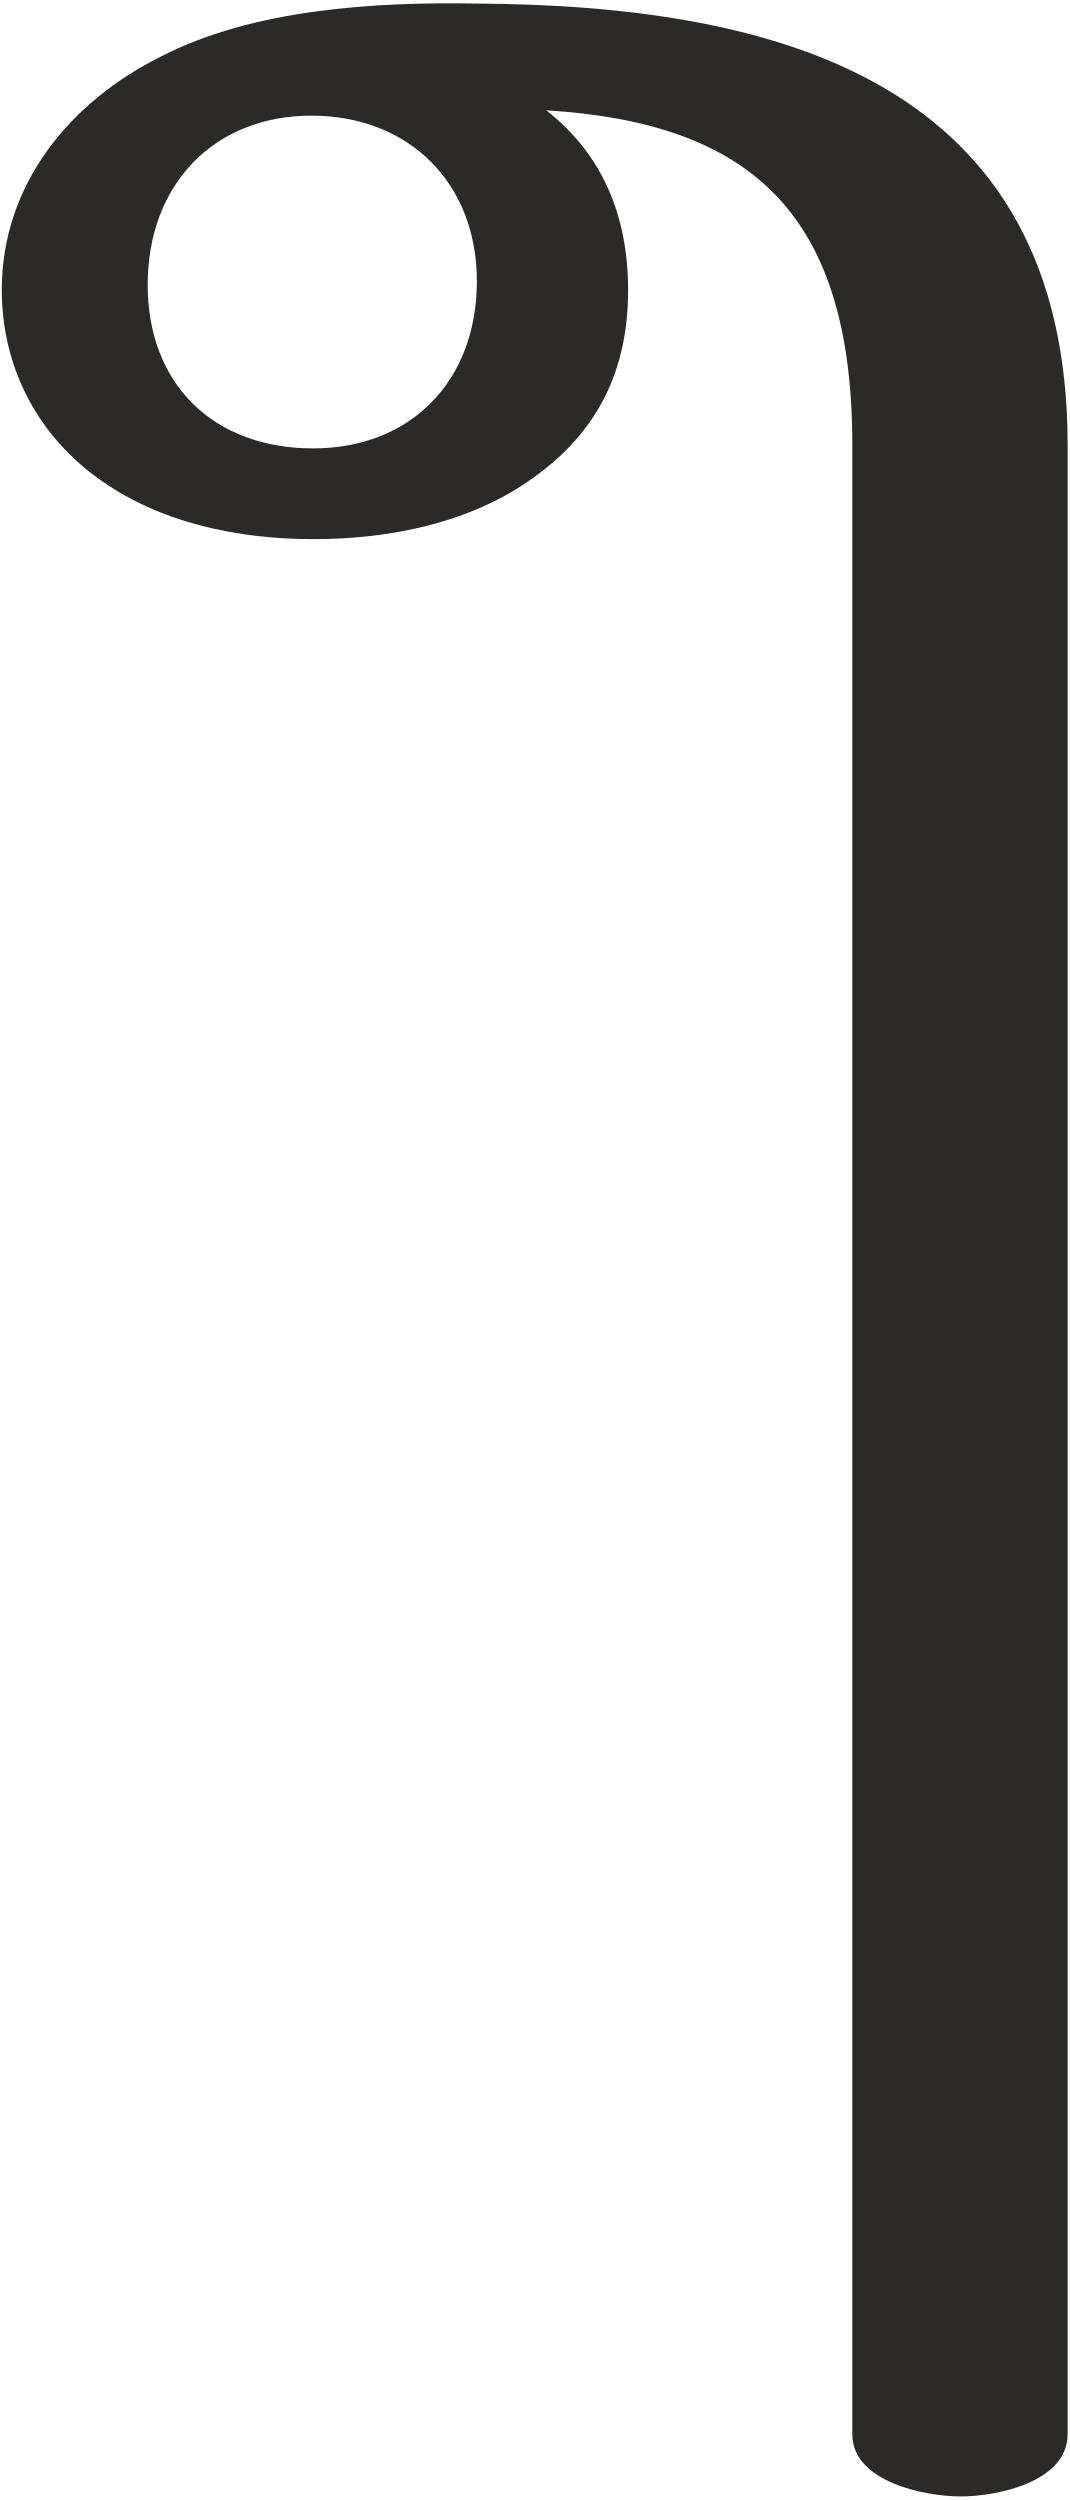
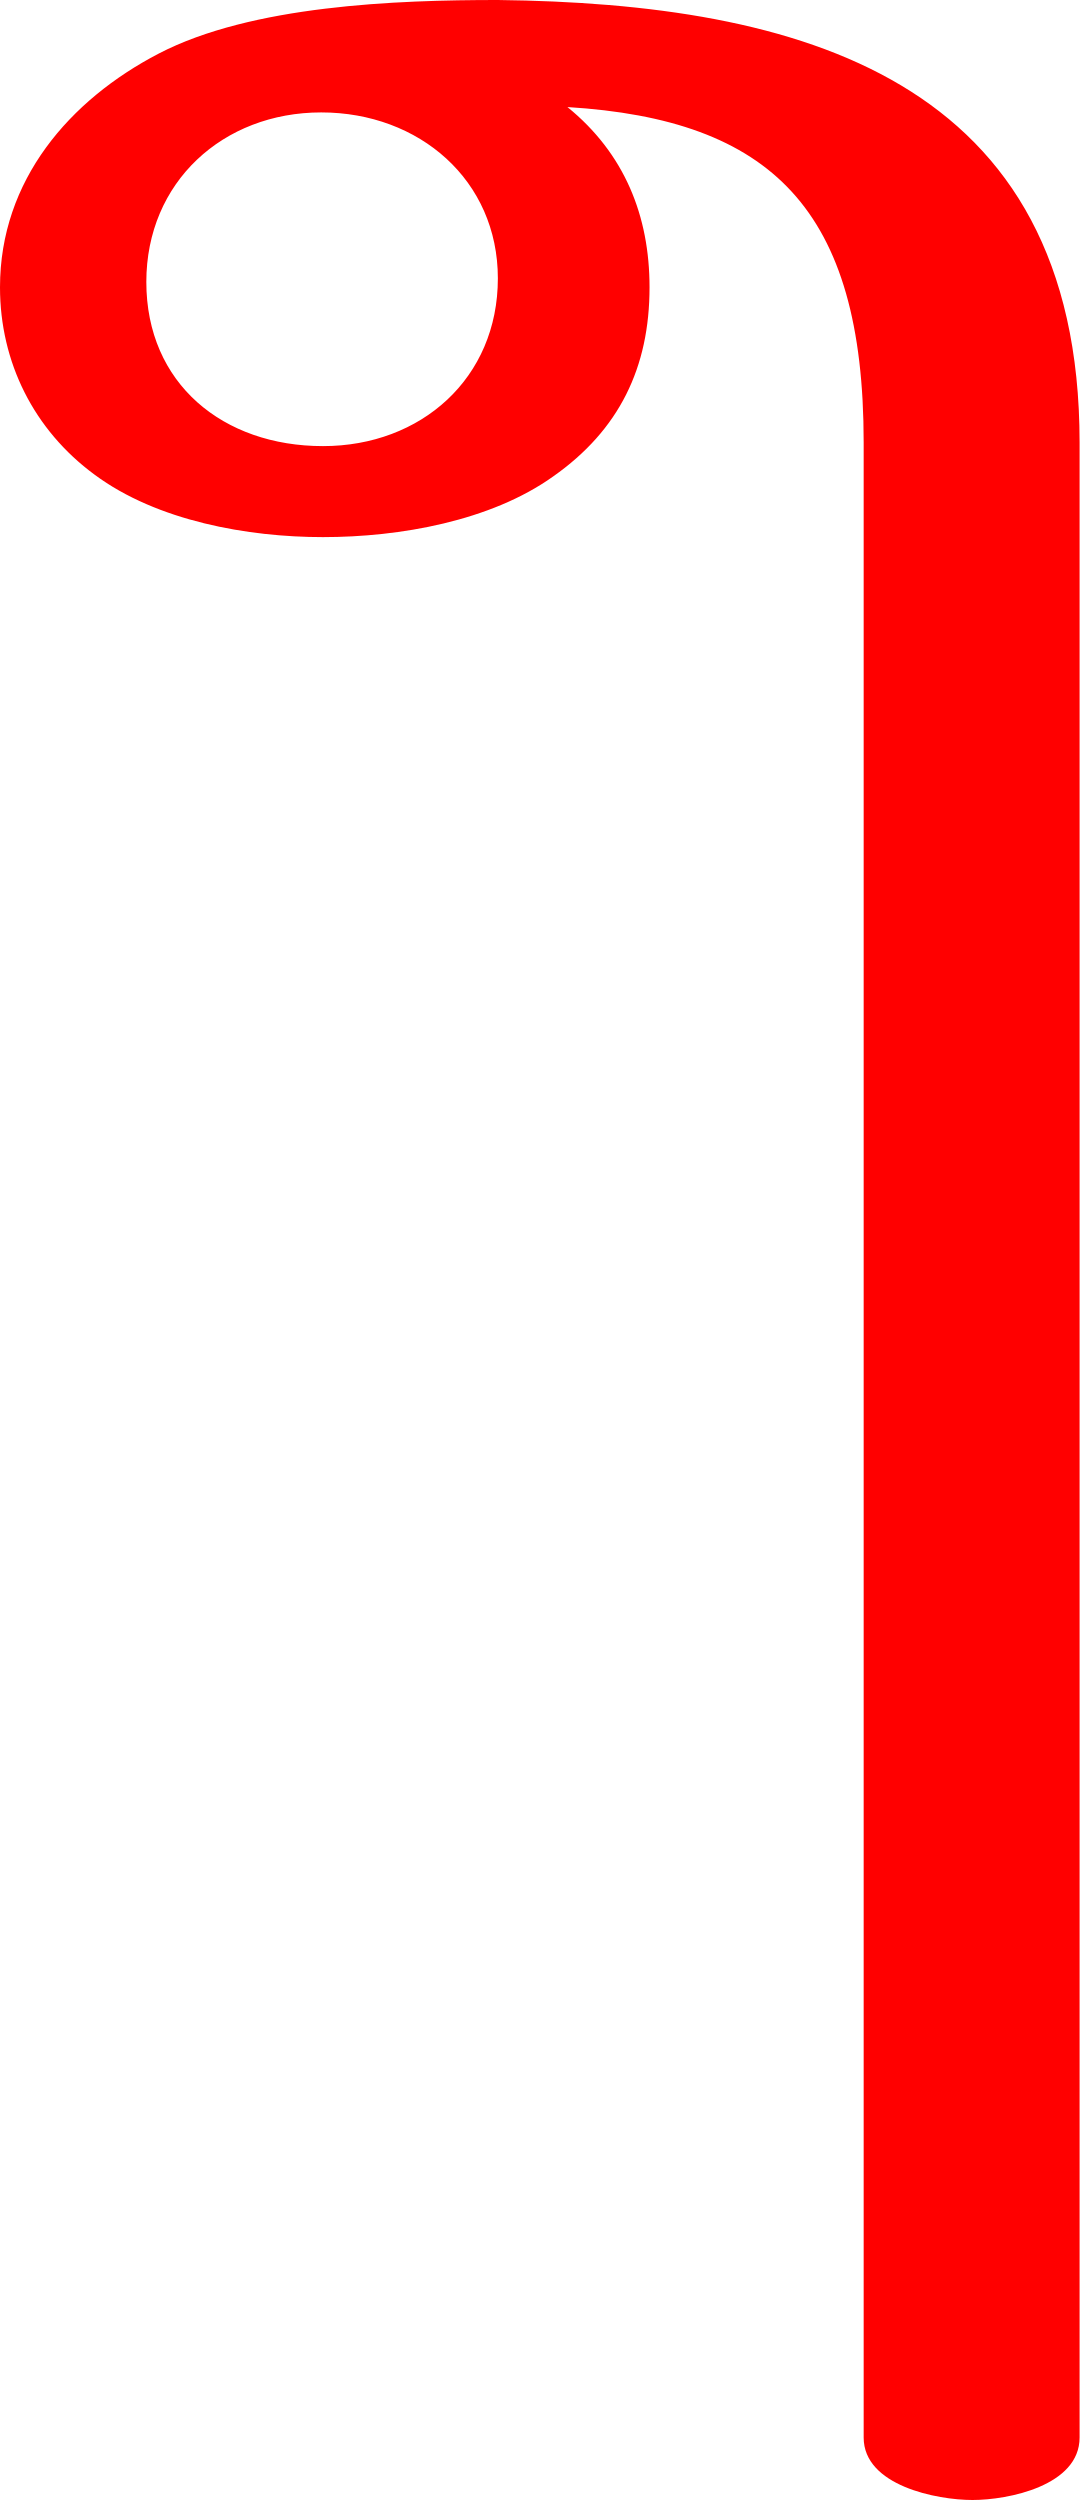
- <svg xmlns="http://www.w3.org/2000/svg" xml:space="preserve" width="601px" height="1405px" version="1.1" style="shape-rendering:geometricPrecision; text-rendering:geometricPrecision; image-rendering:optimizeQuality; fill-rule:evenodd; clip-rule:evenodd" viewBox="0 0 601 1405">
+ <svg xmlns="http://www.w3.org/2000/svg" xml:space="preserve" width="605px" height="1401px" version="1.1" style="shape-rendering:geometricPrecision; text-rendering:geometricPrecision; image-rendering:optimizeQuality; fill-rule:evenodd; clip-rule:evenodd" viewBox="0 0 605 1401">
  <defs>
    <style type="text/css">
   
-     .fil0 {fill:#2B2A29;fill-rule:nonzero}
+     .fil0 {fill:red;fill-rule:nonzero}
   
  </style>
  </defs>
  <g id="Layer_x0020_1">
-     <path class="fil0" d="M176 252c-56,0 -93,-36 -93,-92 0,-56 37,-95 92,-95 55,0 93,38 93,93 0,56 -37,94 -92,94zm364 1151c20,0 60,-8 60,-35l0 -1118c0,-205 -164,-247 -332,-248 -57,-1 -126,3 -178,30 -50,25 -89,71 -89,131 0,42 19,80 53,105 35,26 80,35 122,35 43,0 88,-9 123,-34 37,-26 54,-61 54,-106 0,-41 -14,-76 -46,-101 114,7 172,57 172,188l0 1118c0,27 41,35 61,35z" />
+     <path class="fil0" d="M181 250c-56,0 -99,-35 -99,-92 0,-56 43,-95 98,-95 55,0 99,38 99,93 0,56 -43,94 -98,94zm364 1151c20,0 60,-8 60,-35l0 -1118c0,-205 -158,-246 -326,-248 -57,0 -138,3 -190,30 -50,26 -89,71 -89,131 0,42 19,80 53,105 35,26 86,35 128,35 43,0 94,-9 129,-34 37,-26 54,-61 54,-106 0,-40 -14,-75 -46,-101 114,7 166,57 166,188l0 1118c0,27 41,35 61,35z" />
  </g>
</svg>
